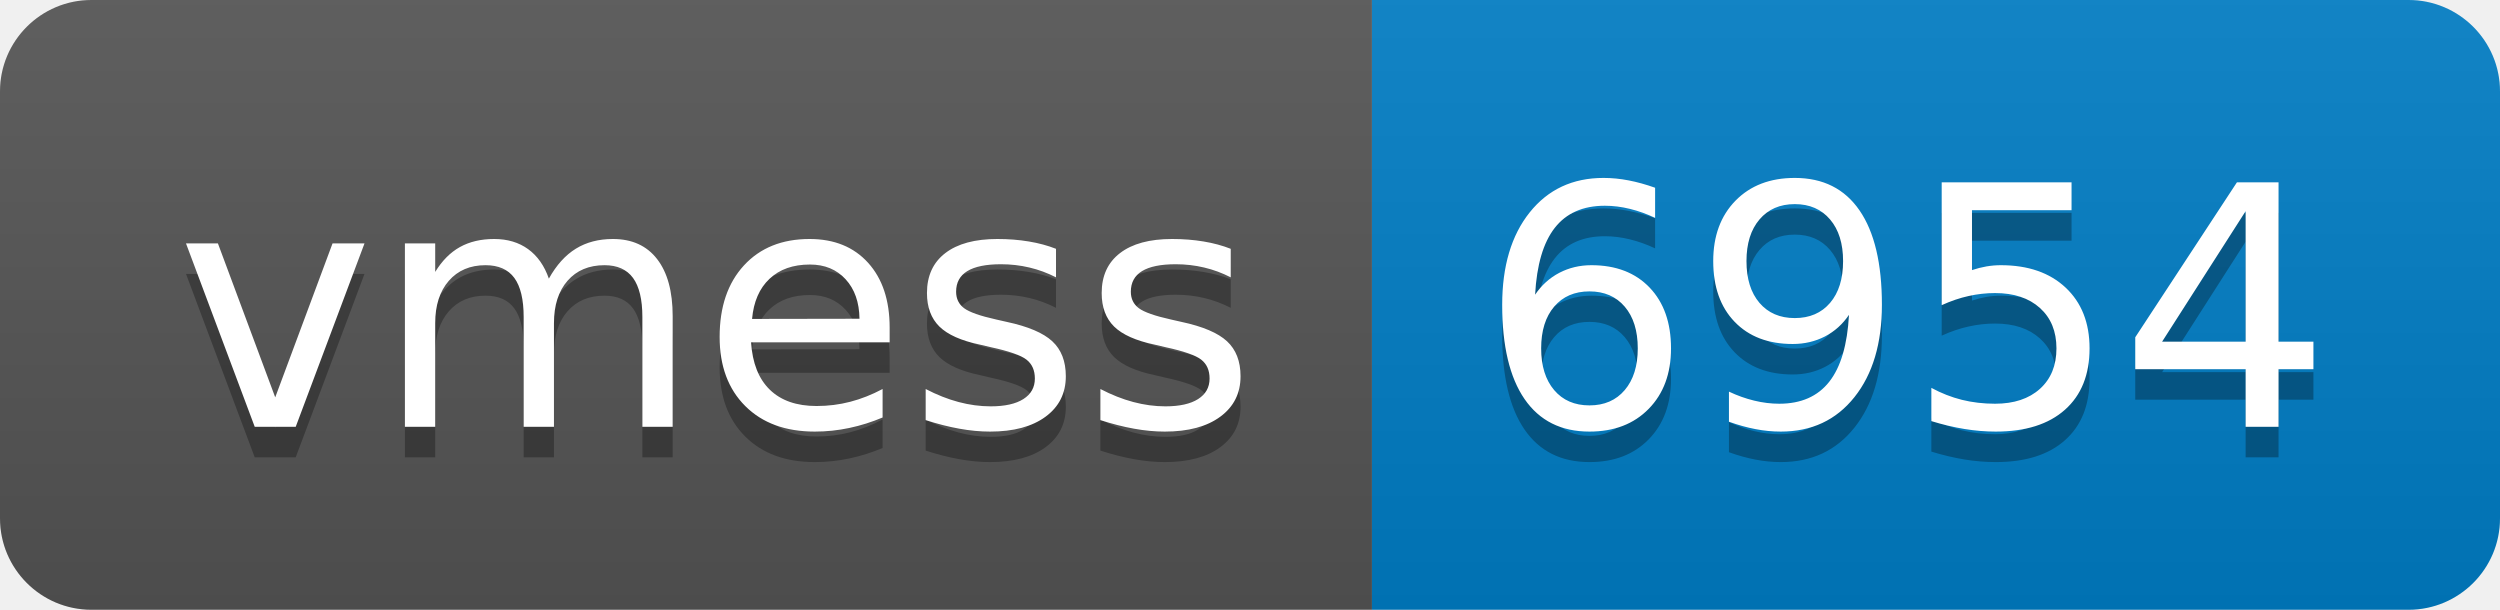
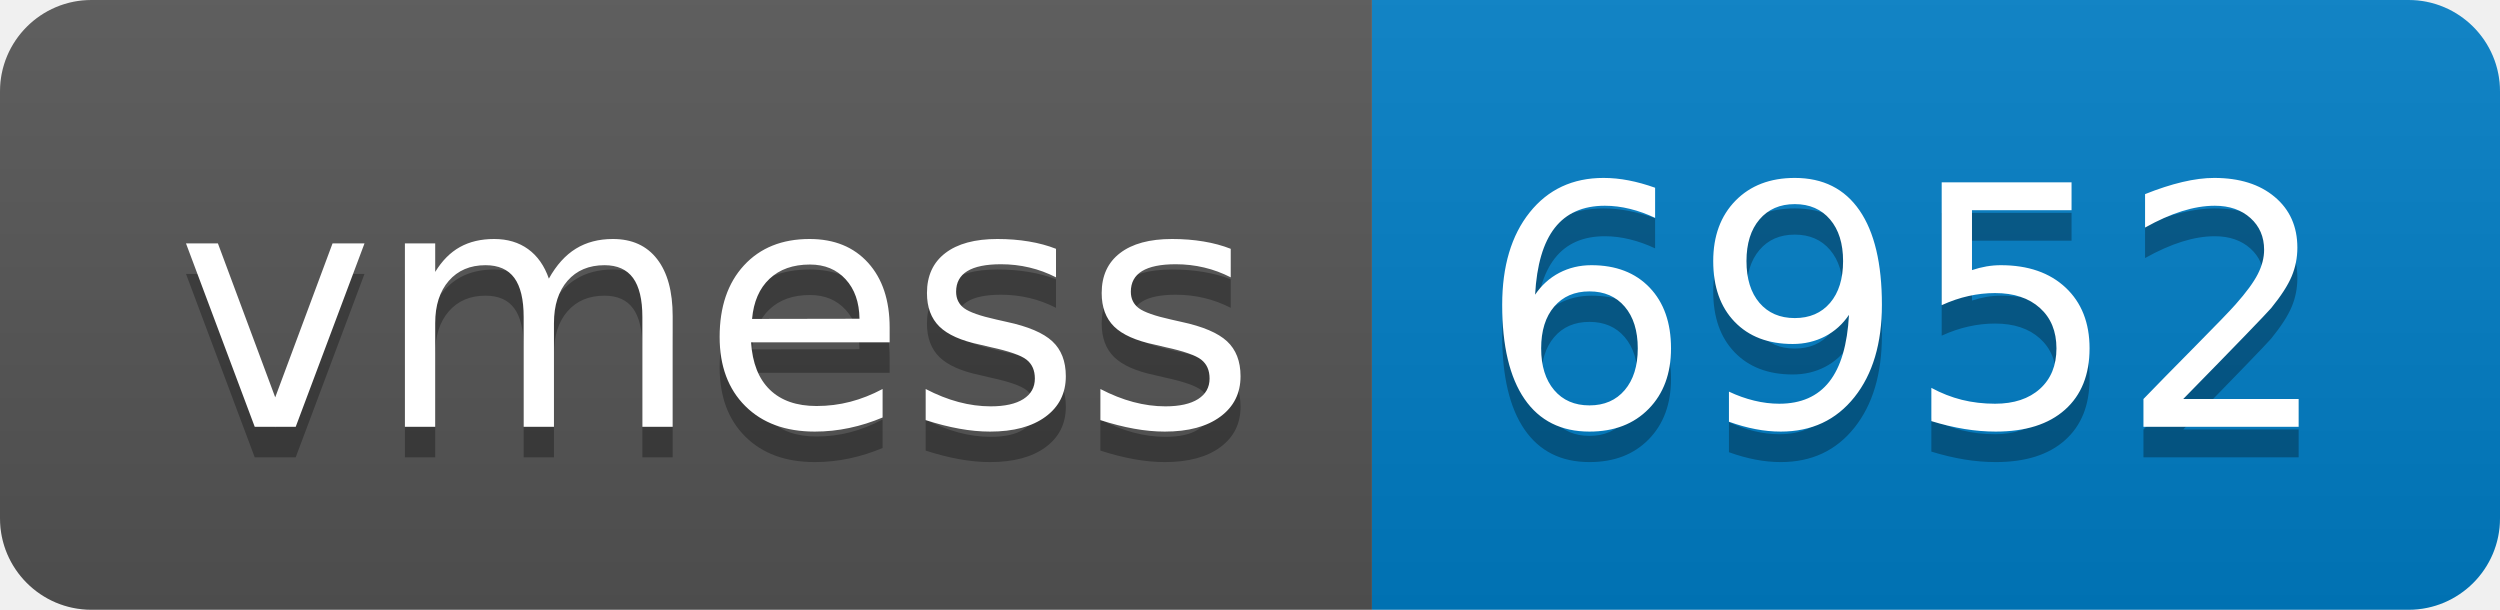
- <svg xmlns="http://www.w3.org/2000/svg" width="82" height="20" role="img" aria-label="vmess: 6954">
+ <svg xmlns="http://www.w3.org/2000/svg" width="82" height="20" role="img" aria-label="vmess: 6952">
  <linearGradient id="s" x2="0" y2="100%">
    <stop offset="0" stop-color="#bbb" stop-opacity=".1" />
    <stop offset="1" stop-opacity=".1" />
  </linearGradient>
  <clipPath id="r">
    <rect width="82" height="20" rx="3" fill="#fff" />
  </clipPath>
  <g clip-path="url(#r)">
    <rect width="45" height="20" fill="#555" />
    <rect x="45" width="37" height="20" fill="#007ec6" />
    <rect width="82" height="20" fill="url(#s)" />
  </g>
  <g fill="#fff" text-anchor="middle" font-family="Verdana,Geneva,DejaVu Sans,sans-serif" text-rendering="geometricPrecision" font-size="110">
    <text aria-hidden="true" x="235" y="150" fill="#010101" fill-opacity=".3" transform="scale(.1)" textLength="350">vmess</text>
    <text x="235" y="140" transform="scale(.1)" fill="#fff" textLength="350">vmess</text>
-     <text aria-hidden="true" x="625" y="150" fill="#010101" fill-opacity=".3" transform="scale(.1)" textLength="270">6954</text>
-     <text x="625" y="140" transform="scale(.1)" fill="#fff" textLength="270">6954</text>
+     <text aria-hidden="true" x="625" y="150" fill="#010101" fill-opacity=".3" transform="scale(.1)" textLength="270">6952</text>
+     <text x="625" y="140" transform="scale(.1)" fill="#fff" textLength="270">6952</text>
  </g>
</svg>
